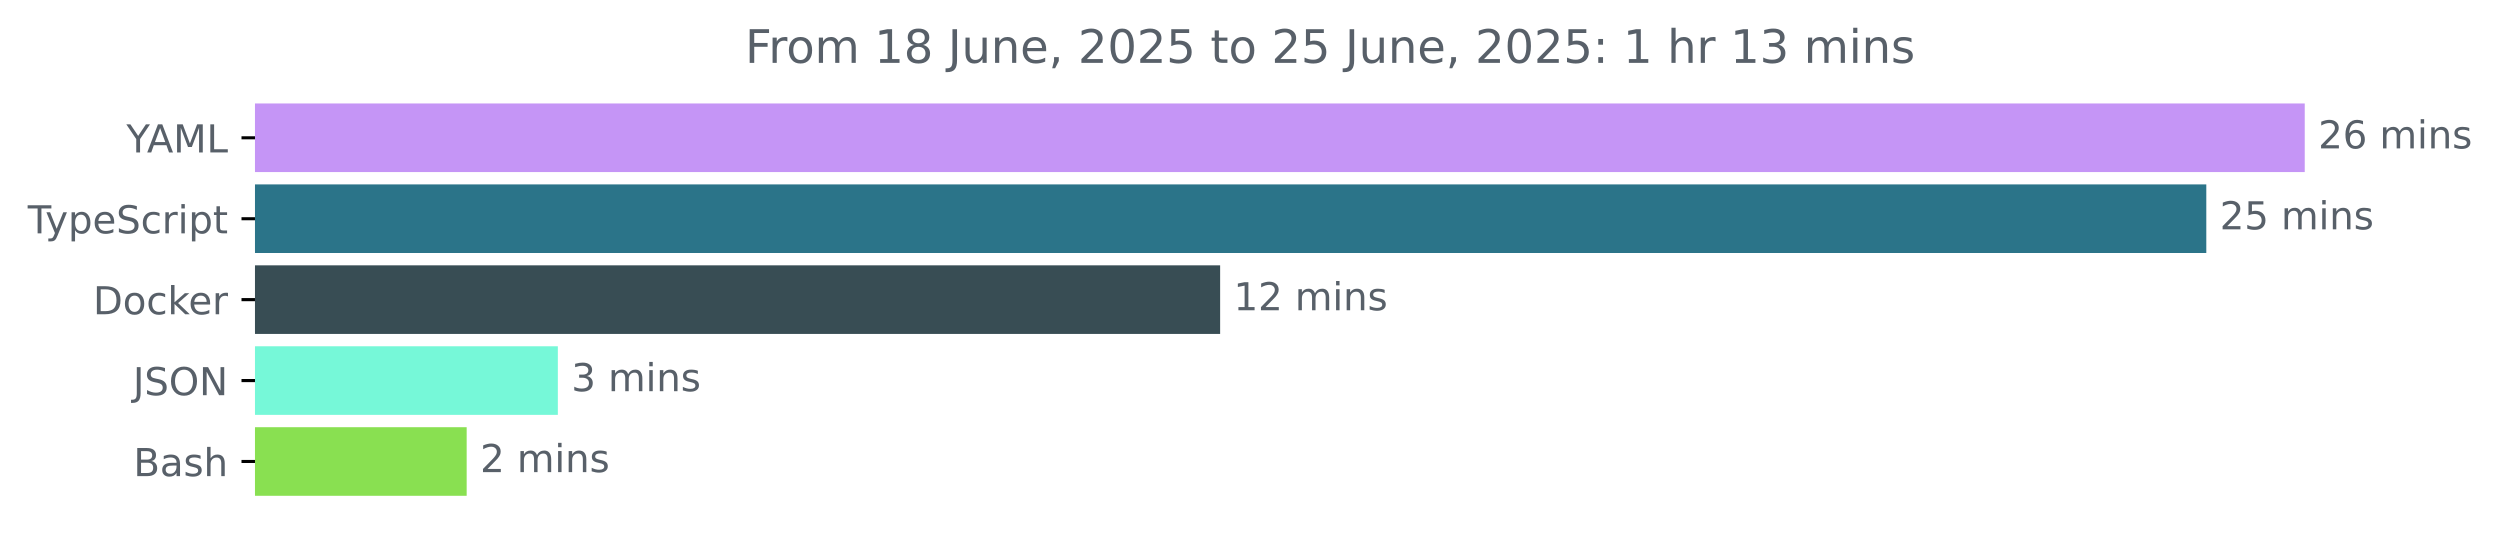
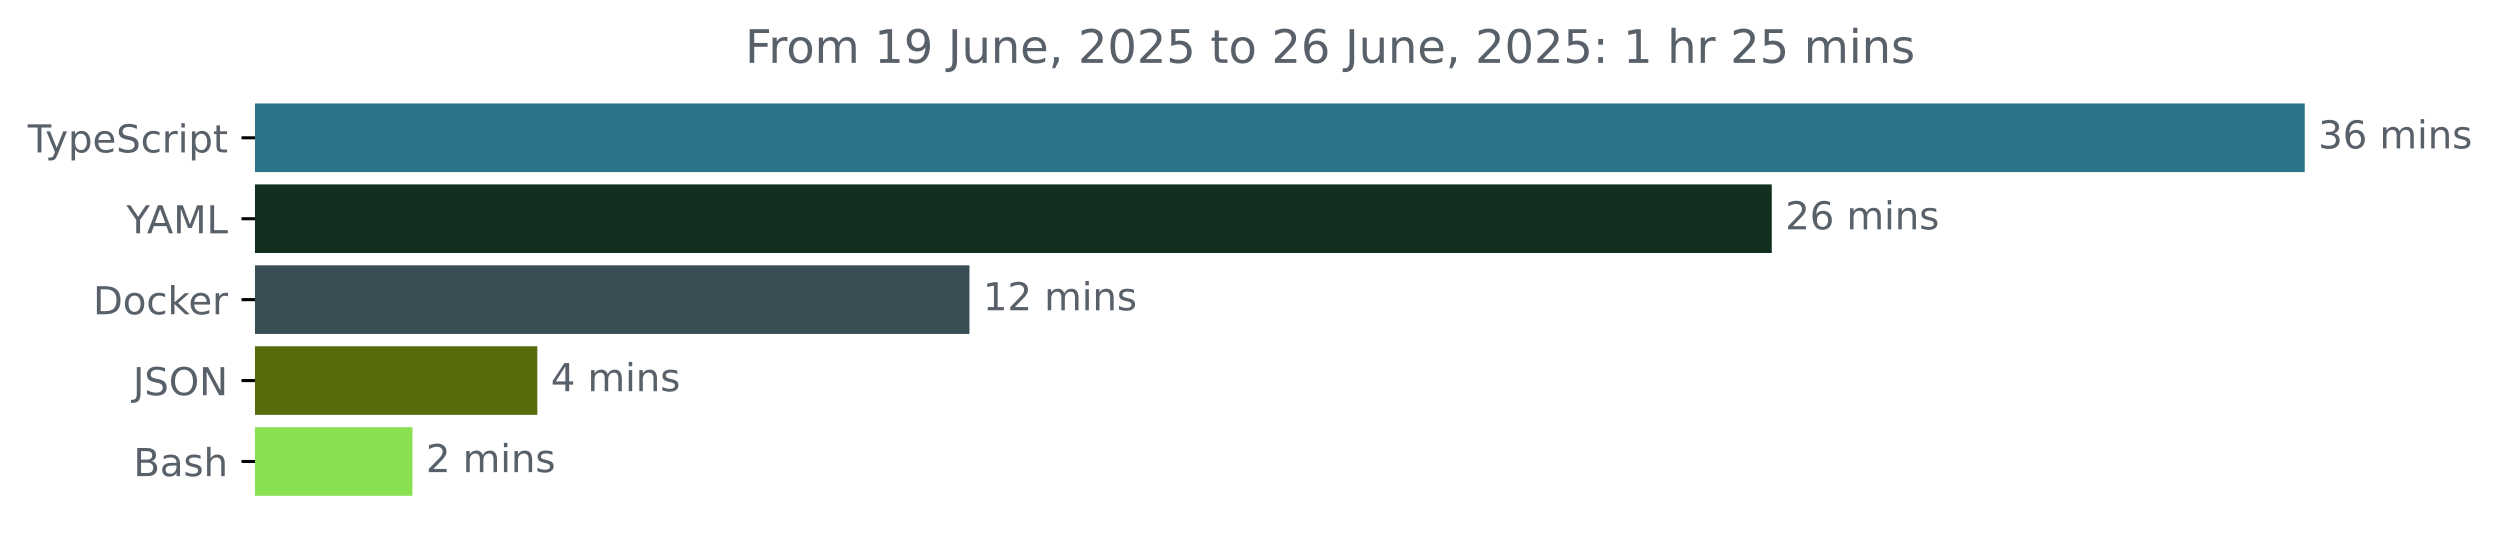
<svg xmlns="http://www.w3.org/2000/svg" xmlns:xlink="http://www.w3.org/1999/xlink" width="648.768pt" height="140.398pt" viewBox="0 0 648.768 140.398" version="1.1">
  <defs>
    <style type="text/css">*{stroke-linejoin: round; stroke-linecap: butt}</style>
  </defs>
  <g id="figure_1">
    <g id="patch_1">
      <path d="M -0 140.398  L 648.768 140.398  L 648.768 0  L -0 0  L -0 140.398  z " style="fill: none" />
    </g>
    <g id="axes_1">
      <g id="patch_2">
-         <path d="M 66.17 27.358  L 597.599 27.358  L 597.599 44.158  L 66.17 44.158  z " clip-path="url(#p2f3272ff94)" style="fill: #c595f6; stroke: #c595f6; stroke-linejoin: miter" />
+         <path d="M 66.17 27.358  L 597.599 27.358  L 597.599 44.158  L 66.17 44.158  z " clip-path="url(#p36fe7cc339)" style="fill: #2b7489; stroke: #2b7489; stroke-linejoin: miter" />
      </g>
      <g id="patch_3">
-         <path d="M 66.17 48.358  L 572.051 48.358  L 572.051 65.158  L 66.17 65.158  z " clip-path="url(#p2f3272ff94)" style="fill: #2b7489; stroke: #2b7489; stroke-linejoin: miter" />
+         <path d="M 66.17 48.358  L 459.29 48.358  L 459.29 65.158  L 66.17 65.158  z " clip-path="url(#p36fe7cc339)" style="fill: #132f1f; stroke: #132f1f; stroke-linejoin: miter" />
      </g>
      <g id="patch_4">
-         <path d="M 66.17 69.358  L 316.135 69.358  L 316.135 86.158  L 66.17 86.158  z " clip-path="url(#p2f3272ff94)" style="fill: #384d54; stroke: #384d54; stroke-linejoin: miter" />
+         <path d="M 66.17 69.358  L 251.08 69.358  L 251.08 86.158  L 66.17 86.158  z " clip-path="url(#p36fe7cc339)" style="fill: #384d54; stroke: #384d54; stroke-linejoin: miter" />
      </g>
      <g id="patch_5">
-         <path d="M 66.17 90.358  L 144.266 90.358  L 144.266 107.158  L 66.17 107.158  z " clip-path="url(#p2f3272ff94)" style="fill: #76f8d8; stroke: #76f8d8; stroke-linejoin: miter" />
+         <path d="M 66.17 90.358  L 138.938 90.358  L 138.938 107.158  L 66.17 107.158  z " clip-path="url(#p36fe7cc339)" style="fill: #566b0c; stroke: #566b0c; stroke-linejoin: miter" />
      </g>
      <g id="patch_6">
-         <path d="M 66.17 111.358  L 120.605 111.358  L 120.605 128.158  L 66.17 128.158  z " clip-path="url(#p2f3272ff94)" style="fill: #89e051; stroke: #89e051; stroke-linejoin: miter" />
+         <path d="M 66.17 111.358  L 106.541 111.358  L 106.541 128.158  L 66.17 128.158  z " clip-path="url(#p36fe7cc339)" style="fill: #89e051; stroke: #89e051; stroke-linejoin: miter" />
      </g>
      <g id="matplotlib.axis_1" />
      <g id="matplotlib.axis_2">
        <g id="ytick_1">
          <g id="line2d_1">
            <defs>
-               <path id="m684e31c727" d="M 0 0  L -3.5 0  " style="stroke: #000000; stroke-width: 0.8" />
+               <path id="m8f451ba502" d="M 0 0  L -3.5 0  " style="stroke: #000000; stroke-width: 0.8" />
            </defs>
            <g>
-               <use xlink:href="#m684e31c727" x="66.17" y="35.758" style="stroke: #000000; stroke-width: 0.8" />
+               <use xlink:href="#m8f451ba502" x="66.17" y="35.758" style="stroke: #000000; stroke-width: 0.8" />
            </g>
          </g>
          <g id="text_1">
-             <g style="fill: #586069" transform="translate(32.79688 39.55734) scale(0.1 -0.1)">
-               <defs>
-                 <path id="DejaVuSans-59" d="M -13 4666  L 666 4666  L 1959 2747  L 3244 4666  L 3922 4666  L 2272 2222  L 2272 0  L 1638 0  L 1638 2222  L -13 4666  z " transform="scale(0.015625)" />
-                 <path id="DejaVuSans-41" d="M 2188 4044  L 1331 1722  L 3047 1722  L 2188 4044  z M 1831 4666  L 2547 4666  L 4325 0  L 3669 0  L 3244 1197  L 1141 1197  L 716 0  L 50 0  L 1831 4666  z " transform="scale(0.015625)" />
-                 <path id="DejaVuSans-4d" d="M 628 4666  L 1569 4666  L 2759 1491  L 3956 4666  L 4897 4666  L 4897 0  L 4281 0  L 4281 4097  L 3078 897  L 2444 897  L 1241 4097  L 1241 0  L 628 0  L 628 4666  z " transform="scale(0.015625)" />
-                 <path id="DejaVuSans-4c" d="M 628 4666  L 1259 4666  L 1259 531  L 3531 531  L 3531 0  L 628 0  L 628 4666  z " transform="scale(0.015625)" />
-               </defs>
-               <use xlink:href="#DejaVuSans-59" />
-               <use xlink:href="#DejaVuSans-41" x="53.334" />
-               <use xlink:href="#DejaVuSans-4d" x="121.742" />
-               <use xlink:href="#DejaVuSans-4c" x="208.021" />
-             </g>
-           </g>
-         </g>
-         <g id="ytick_2">
-           <g id="line2d_2">
-             <g>
-               <use xlink:href="#m684e31c727" x="66.17" y="56.758" style="stroke: #000000; stroke-width: 0.8" />
-             </g>
-           </g>
-           <g id="text_2">
-             <g style="fill: #586069" transform="translate(7.2 60.55734) scale(0.1 -0.1)">
+             <g style="fill: #586069" transform="translate(7.2 39.55734) scale(0.1 -0.1)">
              <defs>
                <path id="DejaVuSans-54" d="M -19 4666  L 3928 4666  L 3928 4134  L 2272 4134  L 2272 0  L 1638 0  L 1638 4134  L -19 4134  L -19 4666  z " transform="scale(0.015625)" />
                <path id="DejaVuSans-79" d="M 2059 -325  Q 1816 -950 1584 -1140  Q 1353 -1331 966 -1331  L 506 -1331  L 506 -850  L 844 -850  Q 1081 -850 1212 -737  Q 1344 -625 1503 -206  L 1606 56  L 191 3500  L 800 3500  L 1894 763  L 2988 3500  L 3597 3500  L 2059 -325  z " transform="scale(0.015625)" />
                <path id="DejaVuSans-70" d="M 1159 525  L 1159 -1331  L 581 -1331  L 581 3500  L 1159 3500  L 1159 2969  Q 1341 3281 1617 3432  Q 1894 3584 2278 3584  Q 2916 3584 3314 3078  Q 3713 2572 3713 1747  Q 3713 922 3314 415  Q 2916 -91 2278 -91  Q 1894 -91 1617 61  Q 1341 213 1159 525  z M 3116 1747  Q 3116 2381 2855 2742  Q 2594 3103 2138 3103  Q 1681 3103 1420 2742  Q 1159 2381 1159 1747  Q 1159 1113 1420 752  Q 1681 391 2138 391  Q 2594 391 2855 752  Q 3116 1113 3116 1747  z " transform="scale(0.015625)" />
                <path id="DejaVuSans-65" d="M 3597 1894  L 3597 1613  L 953 1613  Q 991 1019 1311 708  Q 1631 397 2203 397  Q 2534 397 2845 478  Q 3156 559 3463 722  L 3463 178  Q 3153 47 2828 -22  Q 2503 -91 2169 -91  Q 1331 -91 842 396  Q 353 884 353 1716  Q 353 2575 817 3079  Q 1281 3584 2069 3584  Q 2775 3584 3186 3129  Q 3597 2675 3597 1894  z M 3022 2063  Q 3016 2534 2758 2815  Q 2500 3097 2075 3097  Q 1594 3097 1305 2825  Q 1016 2553 972 2059  L 3022 2063  z " transform="scale(0.015625)" />
                <path id="DejaVuSans-53" d="M 3425 4513  L 3425 3897  Q 3066 4069 2747 4153  Q 2428 4238 2131 4238  Q 1616 4238 1336 4038  Q 1056 3838 1056 3469  Q 1056 3159 1242 3001  Q 1428 2844 1947 2747  L 2328 2669  Q 3034 2534 3370 2195  Q 3706 1856 3706 1288  Q 3706 609 3251 259  Q 2797 -91 1919 -91  Q 1588 -91 1214 -16  Q 841 59 441 206  L 441 856  Q 825 641 1194 531  Q 1563 422 1919 422  Q 2459 422 2753 634  Q 3047 847 3047 1241  Q 3047 1584 2836 1778  Q 2625 1972 2144 2069  L 1759 2144  Q 1053 2284 737 2584  Q 422 2884 422 3419  Q 422 4038 858 4394  Q 1294 4750 2059 4750  Q 2388 4750 2728 4690  Q 3069 4631 3425 4513  z " transform="scale(0.015625)" />
                <path id="DejaVuSans-63" d="M 3122 3366  L 3122 2828  Q 2878 2963 2633 3030  Q 2388 3097 2138 3097  Q 1578 3097 1268 2742  Q 959 2388 959 1747  Q 959 1106 1268 751  Q 1578 397 2138 397  Q 2388 397 2633 464  Q 2878 531 3122 666  L 3122 134  Q 2881 22 2623 -34  Q 2366 -91 2075 -91  Q 1284 -91 818 406  Q 353 903 353 1747  Q 353 2603 823 3093  Q 1294 3584 2113 3584  Q 2378 3584 2631 3529  Q 2884 3475 3122 3366  z " transform="scale(0.015625)" />
                <path id="DejaVuSans-72" d="M 2631 2963  Q 2534 3019 2420 3045  Q 2306 3072 2169 3072  Q 1681 3072 1420 2755  Q 1159 2438 1159 1844  L 1159 0  L 581 0  L 581 3500  L 1159 3500  L 1159 2956  Q 1341 3275 1631 3429  Q 1922 3584 2338 3584  Q 2397 3584 2469 3576  Q 2541 3569 2628 3553  L 2631 2963  z " transform="scale(0.015625)" />
                <path id="DejaVuSans-69" d="M 603 3500  L 1178 3500  L 1178 0  L 603 0  L 603 3500  z M 603 4863  L 1178 4863  L 1178 4134  L 603 4134  L 603 4863  z " transform="scale(0.015625)" />
                <path id="DejaVuSans-74" d="M 1172 4494  L 1172 3500  L 2356 3500  L 2356 3053  L 1172 3053  L 1172 1153  Q 1172 725 1289 603  Q 1406 481 1766 481  L 2356 481  L 2356 0  L 1766 0  Q 1100 0 847 248  Q 594 497 594 1153  L 594 3053  L 172 3053  L 172 3500  L 594 3500  L 594 4494  L 1172 4494  z " transform="scale(0.015625)" />
              </defs>
              <use xlink:href="#DejaVuSans-54" />
              <use xlink:href="#DejaVuSans-79" x="45.459" />
              <use xlink:href="#DejaVuSans-70" x="104.639" />
              <use xlink:href="#DejaVuSans-65" x="168.115" />
              <use xlink:href="#DejaVuSans-53" x="229.639" />
              <use xlink:href="#DejaVuSans-63" x="293.115" />
              <use xlink:href="#DejaVuSans-72" x="348.096" />
              <use xlink:href="#DejaVuSans-69" x="389.209" />
              <use xlink:href="#DejaVuSans-70" x="416.992" />
              <use xlink:href="#DejaVuSans-74" x="480.469" />
            </g>
          </g>
        </g>
+         <g id="ytick_2">
+           <g id="line2d_2">
+             <g>
+               <use xlink:href="#m8f451ba502" x="66.17" y="56.758" style="stroke: #000000; stroke-width: 0.8" />
+             </g>
+           </g>
+           <g id="text_2">
+             <g style="fill: #586069" transform="translate(32.79688 60.55734) scale(0.1 -0.1)">
+               <defs>
+                 <path id="DejaVuSans-59" d="M -13 4666  L 666 4666  L 1959 2747  L 3244 4666  L 3922 4666  L 2272 2222  L 2272 0  L 1638 0  L 1638 2222  L -13 4666  z " transform="scale(0.015625)" />
+                 <path id="DejaVuSans-41" d="M 2188 4044  L 1331 1722  L 3047 1722  L 2188 4044  z M 1831 4666  L 2547 4666  L 4325 0  L 3669 0  L 3244 1197  L 1141 1197  L 716 0  L 50 0  L 1831 4666  z " transform="scale(0.015625)" />
+                 <path id="DejaVuSans-4d" d="M 628 4666  L 1569 4666  L 2759 1491  L 3956 4666  L 4897 4666  L 4897 0  L 4281 0  L 4281 4097  L 3078 897  L 2444 897  L 1241 4097  L 1241 0  L 628 0  L 628 4666  z " transform="scale(0.015625)" />
+                 <path id="DejaVuSans-4c" d="M 628 4666  L 1259 4666  L 1259 531  L 3531 531  L 3531 0  L 628 0  L 628 4666  z " transform="scale(0.015625)" />
+               </defs>
+               <use xlink:href="#DejaVuSans-59" />
+               <use xlink:href="#DejaVuSans-41" x="53.334" />
+               <use xlink:href="#DejaVuSans-4d" x="121.742" />
+               <use xlink:href="#DejaVuSans-4c" x="208.021" />
+             </g>
+           </g>
+         </g>
        <g id="ytick_3">
          <g id="line2d_3">
            <g>
-               <use xlink:href="#m684e31c727" x="66.17" y="77.758" style="stroke: #000000; stroke-width: 0.8" />
+               <use xlink:href="#m8f451ba502" x="66.17" y="77.758" style="stroke: #000000; stroke-width: 0.8" />
            </g>
          </g>
          <g id="text_3">
            <g style="fill: #586069" transform="translate(24.16094 81.55734) scale(0.1 -0.1)">
              <defs>
                <path id="DejaVuSans-44" d="M 1259 4147  L 1259 519  L 2022 519  Q 2988 519 3436 956  Q 3884 1394 3884 2338  Q 3884 3275 3436 3711  Q 2988 4147 2022 4147  L 1259 4147  z M 628 4666  L 1925 4666  Q 3281 4666 3915 4102  Q 4550 3538 4550 2338  Q 4550 1131 3912 565  Q 3275 0 1925 0  L 628 0  L 628 4666  z " transform="scale(0.015625)" />
                <path id="DejaVuSans-6f" d="M 1959 3097  Q 1497 3097 1228 2736  Q 959 2375 959 1747  Q 959 1119 1226 758  Q 1494 397 1959 397  Q 2419 397 2687 759  Q 2956 1122 2956 1747  Q 2956 2369 2687 2733  Q 2419 3097 1959 3097  z M 1959 3584  Q 2709 3584 3137 3096  Q 3566 2609 3566 1747  Q 3566 888 3137 398  Q 2709 -91 1959 -91  Q 1206 -91 779 398  Q 353 888 353 1747  Q 353 2609 779 3096  Q 1206 3584 1959 3584  z " transform="scale(0.015625)" />
                <path id="DejaVuSans-6b" d="M 581 4863  L 1159 4863  L 1159 1991  L 2875 3500  L 3609 3500  L 1753 1863  L 3688 0  L 2938 0  L 1159 1709  L 1159 0  L 581 0  L 581 4863  z " transform="scale(0.015625)" />
              </defs>
              <use xlink:href="#DejaVuSans-44" />
              <use xlink:href="#DejaVuSans-6f" x="77.002" />
              <use xlink:href="#DejaVuSans-63" x="138.184" />
              <use xlink:href="#DejaVuSans-6b" x="193.164" />
              <use xlink:href="#DejaVuSans-65" x="247.449" />
              <use xlink:href="#DejaVuSans-72" x="308.973" />
            </g>
          </g>
        </g>
        <g id="ytick_4">
          <g id="line2d_4">
            <g>
-               <use xlink:href="#m684e31c727" x="66.17" y="98.758" style="stroke: #000000; stroke-width: 0.8" />
+               <use xlink:href="#m8f451ba502" x="66.17" y="98.758" style="stroke: #000000; stroke-width: 0.8" />
            </g>
          </g>
          <g id="text_4">
            <g style="fill: #586069" transform="translate(34.51875 102.5573) scale(0.1 -0.1)">
              <defs>
                <path id="DejaVuSans-4a" d="M 628 4666  L 1259 4666  L 1259 325  Q 1259 -519 939 -900  Q 619 -1281 -91 -1281  L -331 -1281  L -331 -750  L -134 -750  Q 284 -750 456 -515  Q 628 -281 628 325  L 628 4666  z " transform="scale(0.015625)" />
                <path id="DejaVuSans-4f" d="M 2522 4238  Q 1834 4238 1429 3725  Q 1025 3213 1025 2328  Q 1025 1447 1429 934  Q 1834 422 2522 422  Q 3209 422 3611 934  Q 4013 1447 4013 2328  Q 4013 3213 3611 3725  Q 3209 4238 2522 4238  z M 2522 4750  Q 3503 4750 4090 4092  Q 4678 3434 4678 2328  Q 4678 1225 4090 567  Q 3503 -91 2522 -91  Q 1538 -91 948 565  Q 359 1222 359 2328  Q 359 3434 948 4092  Q 1538 4750 2522 4750  z " transform="scale(0.015625)" />
                <path id="DejaVuSans-4e" d="M 628 4666  L 1478 4666  L 3547 763  L 3547 4666  L 4159 4666  L 4159 0  L 3309 0  L 1241 3903  L 1241 0  L 628 0  L 628 4666  z " transform="scale(0.015625)" />
              </defs>
              <use xlink:href="#DejaVuSans-4a" />
              <use xlink:href="#DejaVuSans-53" x="29.492" />
              <use xlink:href="#DejaVuSans-4f" x="92.969" />
              <use xlink:href="#DejaVuSans-4e" x="171.68" />
            </g>
          </g>
        </g>
        <g id="ytick_5">
          <g id="line2d_5">
            <g>
-               <use xlink:href="#m684e31c727" x="66.17" y="119.758" style="stroke: #000000; stroke-width: 0.8" />
+               <use xlink:href="#m8f451ba502" x="66.17" y="119.758" style="stroke: #000000; stroke-width: 0.8" />
            </g>
          </g>
          <g id="text_5">
            <g style="fill: #586069" transform="translate(34.63437 123.5573) scale(0.1 -0.1)">
              <defs>
                <path id="DejaVuSans-42" d="M 1259 2228  L 1259 519  L 2272 519  Q 2781 519 3026 730  Q 3272 941 3272 1375  Q 3272 1813 3026 2020  Q 2781 2228 2272 2228  L 1259 2228  z M 1259 4147  L 1259 2741  L 2194 2741  Q 2656 2741 2882 2914  Q 3109 3088 3109 3444  Q 3109 3797 2882 3972  Q 2656 4147 2194 4147  L 1259 4147  z M 628 4666  L 2241 4666  Q 2963 4666 3353 4366  Q 3744 4066 3744 3513  Q 3744 3084 3544 2831  Q 3344 2578 2956 2516  Q 3422 2416 3680 2098  Q 3938 1781 3938 1306  Q 3938 681 3513 340  Q 3088 0 2303 0  L 628 0  L 628 4666  z " transform="scale(0.015625)" />
                <path id="DejaVuSans-61" d="M 2194 1759  Q 1497 1759 1228 1600  Q 959 1441 959 1056  Q 959 750 1161 570  Q 1363 391 1709 391  Q 2188 391 2477 730  Q 2766 1069 2766 1631  L 2766 1759  L 2194 1759  z M 3341 1997  L 3341 0  L 2766 0  L 2766 531  Q 2569 213 2275 61  Q 1981 -91 1556 -91  Q 1019 -91 701 211  Q 384 513 384 1019  Q 384 1609 779 1909  Q 1175 2209 1959 2209  L 2766 2209  L 2766 2266  Q 2766 2663 2505 2880  Q 2244 3097 1772 3097  Q 1472 3097 1187 3025  Q 903 2953 641 2809  L 641 3341  Q 956 3463 1253 3523  Q 1550 3584 1831 3584  Q 2591 3584 2966 3190  Q 3341 2797 3341 1997  z " transform="scale(0.015625)" />
                <path id="DejaVuSans-73" d="M 2834 3397  L 2834 2853  Q 2591 2978 2328 3040  Q 2066 3103 1784 3103  Q 1356 3103 1142 2972  Q 928 2841 928 2578  Q 928 2378 1081 2264  Q 1234 2150 1697 2047  L 1894 2003  Q 2506 1872 2764 1633  Q 3022 1394 3022 966  Q 3022 478 2636 193  Q 2250 -91 1575 -91  Q 1294 -91 989 -36  Q 684 19 347 128  L 347 722  Q 666 556 975 473  Q 1284 391 1588 391  Q 1994 391 2212 530  Q 2431 669 2431 922  Q 2431 1156 2273 1281  Q 2116 1406 1581 1522  L 1381 1569  Q 847 1681 609 1914  Q 372 2147 372 2553  Q 372 3047 722 3315  Q 1072 3584 1716 3584  Q 2034 3584 2315 3537  Q 2597 3491 2834 3397  z " transform="scale(0.015625)" />
                <path id="DejaVuSans-68" d="M 3513 2113  L 3513 0  L 2938 0  L 2938 2094  Q 2938 2591 2744 2837  Q 2550 3084 2163 3084  Q 1697 3084 1428 2787  Q 1159 2491 1159 1978  L 1159 0  L 581 0  L 581 4863  L 1159 4863  L 1159 2956  Q 1366 3272 1645 3428  Q 1925 3584 2291 3584  Q 2894 3584 3203 3211  Q 3513 2838 3513 2113  z " transform="scale(0.015625)" />
              </defs>
              <use xlink:href="#DejaVuSans-42" />
              <use xlink:href="#DejaVuSans-61" x="68.604" />
              <use xlink:href="#DejaVuSans-73" x="129.883" />
              <use xlink:href="#DejaVuSans-68" x="181.982" />
            </g>
          </g>
        </g>
      </g>
      <g id="text_6">
        <g style="fill: #586069" transform="translate(601.5989 38.5175) scale(0.1 -0.1)">
          <defs>
-             <path id="DejaVuSans-32" d="M 1228 531  L 3431 531  L 3431 0  L 469 0  L 469 531  Q 828 903 1448 1529  Q 2069 2156 2228 2338  Q 2531 2678 2651 2914  Q 2772 3150 2772 3378  Q 2772 3750 2511 3984  Q 2250 4219 1831 4219  Q 1534 4219 1204 4116  Q 875 4013 500 3803  L 500 4441  Q 881 4594 1212 4672  Q 1544 4750 1819 4750  Q 2544 4750 2975 4387  Q 3406 4025 3406 3419  Q 3406 3131 3298 2873  Q 3191 2616 2906 2266  Q 2828 2175 2409 1742  Q 1991 1309 1228 531  z " transform="scale(0.015625)" />
+             <path id="DejaVuSans-33" d="M 2597 2516  Q 3050 2419 3304 2112  Q 3559 1806 3559 1356  Q 3559 666 3084 287  Q 2609 -91 1734 -91  Q 1441 -91 1130 -33  Q 819 25 488 141  L 488 750  Q 750 597 1062 519  Q 1375 441 1716 441  Q 2309 441 2620 675  Q 2931 909 2931 1356  Q 2931 1769 2642 2001  Q 2353 2234 1838 2234  L 1294 2234  L 1294 2753  L 1863 2753  Q 2328 2753 2575 2939  Q 2822 3125 2822 3475  Q 2822 3834 2567 4026  Q 2313 4219 1838 4219  Q 1578 4219 1281 4162  Q 984 4106 628 3988  L 628 4550  Q 988 4650 1302 4700  Q 1616 4750 1894 4750  Q 2613 4750 3031 4423  Q 3450 4097 3450 3541  Q 3450 3153 3228 2886  Q 3006 2619 2597 2516  z " transform="scale(0.015625)" />
            <path id="DejaVuSans-36" d="M 2113 2584  Q 1688 2584 1439 2293  Q 1191 2003 1191 1497  Q 1191 994 1439 701  Q 1688 409 2113 409  Q 2538 409 2786 701  Q 3034 994 3034 1497  Q 3034 2003 2786 2293  Q 2538 2584 2113 2584  z M 3366 4563  L 3366 3988  Q 3128 4100 2886 4159  Q 2644 4219 2406 4219  Q 1781 4219 1451 3797  Q 1122 3375 1075 2522  Q 1259 2794 1537 2939  Q 1816 3084 2150 3084  Q 2853 3084 3261 2657  Q 3669 2231 3669 1497  Q 3669 778 3244 343  Q 2819 -91 2113 -91  Q 1303 -91 875 529  Q 447 1150 447 2328  Q 447 3434 972 4092  Q 1497 4750 2381 4750  Q 2619 4750 2861 4703  Q 3103 4656 3366 4563  z " transform="scale(0.015625)" />
            <path id="DejaVuSans-20" transform="scale(0.015625)" />
            <path id="DejaVuSans-6d" d="M 3328 2828  Q 3544 3216 3844 3400  Q 4144 3584 4550 3584  Q 5097 3584 5394 3201  Q 5691 2819 5691 2113  L 5691 0  L 5113 0  L 5113 2094  Q 5113 2597 4934 2840  Q 4756 3084 4391 3084  Q 3944 3084 3684 2787  Q 3425 2491 3425 1978  L 3425 0  L 2847 0  L 2847 2094  Q 2847 2600 2669 2842  Q 2491 3084 2119 3084  Q 1678 3084 1418 2786  Q 1159 2488 1159 1978  L 1159 0  L 581 0  L 581 3500  L 1159 3500  L 1159 2956  Q 1356 3278 1631 3431  Q 1906 3584 2284 3584  Q 2666 3584 2933 3390  Q 3200 3197 3328 2828  z " transform="scale(0.015625)" />
            <path id="DejaVuSans-6e" d="M 3513 2113  L 3513 0  L 2938 0  L 2938 2094  Q 2938 2591 2744 2837  Q 2550 3084 2163 3084  Q 1697 3084 1428 2787  Q 1159 2491 1159 1978  L 1159 0  L 581 0  L 581 3500  L 1159 3500  L 1159 2956  Q 1366 3272 1645 3428  Q 1925 3584 2291 3584  Q 2894 3584 3203 3211  Q 3513 2838 3513 2113  z " transform="scale(0.015625)" />
+           </defs>
+           <use xlink:href="#DejaVuSans-33" />
+           <use xlink:href="#DejaVuSans-36" x="63.623" />
+           <use xlink:href="#DejaVuSans-20" x="127.246" />
+           <use xlink:href="#DejaVuSans-6d" x="159.033" />
+           <use xlink:href="#DejaVuSans-69" x="256.445" />
+           <use xlink:href="#DejaVuSans-6e" x="284.229" />
+           <use xlink:href="#DejaVuSans-73" x="347.607" />
+         </g>
+       </g>
+       <g id="text_7">
+         <g style="fill: #586069" transform="translate(463.2904 59.5175) scale(0.1 -0.1)">
+           <defs>
+             <path id="DejaVuSans-32" d="M 1228 531  L 3431 531  L 3431 0  L 469 0  L 469 531  Q 828 903 1448 1529  Q 2069 2156 2228 2338  Q 2531 2678 2651 2914  Q 2772 3150 2772 3378  Q 2772 3750 2511 3984  Q 2250 4219 1831 4219  Q 1534 4219 1204 4116  Q 875 4013 500 3803  L 500 4441  Q 881 4594 1212 4672  Q 1544 4750 1819 4750  Q 2544 4750 2975 4387  Q 3406 4025 3406 3419  Q 3406 3131 3298 2873  Q 3191 2616 2906 2266  Q 2828 2175 2409 1742  Q 1991 1309 1228 531  z " transform="scale(0.015625)" />
          </defs>
          <use xlink:href="#DejaVuSans-32" />
          <use xlink:href="#DejaVuSans-36" x="63.623" />
          <use xlink:href="#DejaVuSans-20" x="127.246" />
          <use xlink:href="#DejaVuSans-6d" x="159.033" />
          <use xlink:href="#DejaVuSans-69" x="256.445" />
          <use xlink:href="#DejaVuSans-6e" x="284.229" />
          <use xlink:href="#DejaVuSans-73" x="347.607" />
        </g>
      </g>
-       <g id="text_7">
-         <g style="fill: #586069" transform="translate(576.0508 59.5175) scale(0.1 -0.1)">
-           <defs>
-             <path id="DejaVuSans-35" d="M 691 4666  L 3169 4666  L 3169 4134  L 1269 4134  L 1269 2991  Q 1406 3038 1543 3061  Q 1681 3084 1819 3084  Q 2600 3084 3056 2656  Q 3513 2228 3513 1497  Q 3513 744 3044 326  Q 2575 -91 1722 -91  Q 1428 -91 1123 -41  Q 819 9 494 109  L 494 744  Q 775 591 1075 516  Q 1375 441 1709 441  Q 2250 441 2565 725  Q 2881 1009 2881 1497  Q 2881 1984 2565 2268  Q 2250 2553 1709 2553  Q 1456 2553 1204 2497  Q 953 2441 691 2322  L 691 4666  z " transform="scale(0.015625)" />
-           </defs>
-           <use xlink:href="#DejaVuSans-32" />
-           <use xlink:href="#DejaVuSans-35" x="63.623" />
-           <use xlink:href="#DejaVuSans-20" x="127.246" />
-           <use xlink:href="#DejaVuSans-6d" x="159.033" />
-           <use xlink:href="#DejaVuSans-69" x="256.445" />
-           <use xlink:href="#DejaVuSans-6e" x="284.229" />
-           <use xlink:href="#DejaVuSans-73" x="347.607" />
-         </g>
-       </g>
      <g id="text_8">
-         <g style="fill: #586069" transform="translate(320.1348 80.5175) scale(0.1 -0.1)">
+         <g style="fill: #586069" transform="translate(255.08 80.5175) scale(0.1 -0.1)">
          <defs>
            <path id="DejaVuSans-31" d="M 794 531  L 1825 531  L 1825 4091  L 703 3866  L 703 4441  L 1819 4666  L 2450 4666  L 2450 531  L 3481 531  L 3481 0  L 794 0  L 794 531  z " transform="scale(0.015625)" />
          </defs>
          <use xlink:href="#DejaVuSans-31" />
          <use xlink:href="#DejaVuSans-32" x="63.623" />
          <use xlink:href="#DejaVuSans-20" x="127.246" />
          <use xlink:href="#DejaVuSans-6d" x="159.033" />
          <use xlink:href="#DejaVuSans-69" x="256.445" />
          <use xlink:href="#DejaVuSans-6e" x="284.229" />
          <use xlink:href="#DejaVuSans-73" x="347.607" />
        </g>
      </g>
      <g id="text_9">
-         <g style="fill: #586069" transform="translate(148.2661 101.5175) scale(0.1 -0.1)">
-           <defs>
-             <path id="DejaVuSans-33" d="M 2597 2516  Q 3050 2419 3304 2112  Q 3559 1806 3559 1356  Q 3559 666 3084 287  Q 2609 -91 1734 -91  Q 1441 -91 1130 -33  Q 819 25 488 141  L 488 750  Q 750 597 1062 519  Q 1375 441 1716 441  Q 2309 441 2620 675  Q 2931 909 2931 1356  Q 2931 1769 2642 2001  Q 2353 2234 1838 2234  L 1294 2234  L 1294 2753  L 1863 2753  Q 2328 2753 2575 2939  Q 2822 3125 2822 3475  Q 2822 3834 2567 4026  Q 2313 4219 1838 4219  Q 1578 4219 1281 4162  Q 984 4106 628 3988  L 628 4550  Q 988 4650 1302 4700  Q 1616 4750 1894 4750  Q 2613 4750 3031 4423  Q 3450 4097 3450 3541  Q 3450 3153 3228 2886  Q 3006 2619 2597 2516  z " transform="scale(0.015625)" />
-           </defs>
-           <use xlink:href="#DejaVuSans-33" />
+         <g style="fill: #586069" transform="translate(142.938 101.5175) scale(0.1 -0.1)">
+           <defs>
+             <path id="DejaVuSans-34" d="M 2419 4116  L 825 1625  L 2419 1625  L 2419 4116  z M 2253 4666  L 3047 4666  L 3047 1625  L 3713 1625  L 3713 1100  L 3047 1100  L 3047 0  L 2419 0  L 2419 1100  L 313 1100  L 313 1709  L 2253 4666  z " transform="scale(0.015625)" />
+           </defs>
+           <use xlink:href="#DejaVuSans-34" />
          <use xlink:href="#DejaVuSans-20" x="63.623" />
          <use xlink:href="#DejaVuSans-6d" x="95.41" />
          <use xlink:href="#DejaVuSans-69" x="192.822" />
          <use xlink:href="#DejaVuSans-6e" x="220.605" />
          <use xlink:href="#DejaVuSans-73" x="283.984" />
        </g>
      </g>
      <g id="text_10">
-         <g style="fill: #586069" transform="translate(124.6051 122.5175) scale(0.1 -0.1)">
+         <g style="fill: #586069" transform="translate(110.5414 122.5175) scale(0.1 -0.1)">
          <use xlink:href="#DejaVuSans-32" />
          <use xlink:href="#DejaVuSans-20" x="63.623" />
          <use xlink:href="#DejaVuSans-6d" x="95.41" />
          <use xlink:href="#DejaVuSans-69" x="192.822" />
          <use xlink:href="#DejaVuSans-6e" x="220.605" />
          <use xlink:href="#DejaVuSans-73" x="283.984" />
        </g>
      </g>
      <g id="text_11">
        <g style="fill: #586069" transform="translate(193.3684 16.31812) scale(0.12 -0.12)">
          <defs>
            <path id="DejaVuSans-46" d="M 628 4666  L 3309 4666  L 3309 4134  L 1259 4134  L 1259 2759  L 3109 2759  L 3109 2228  L 1259 2228  L 1259 0  L 628 0  L 628 4666  z " transform="scale(0.015625)" />
-             <path id="DejaVuSans-38" d="M 2034 2216  Q 1584 2216 1326 1975  Q 1069 1734 1069 1313  Q 1069 891 1326 650  Q 1584 409 2034 409  Q 2484 409 2743 651  Q 3003 894 3003 1313  Q 3003 1734 2745 1975  Q 2488 2216 2034 2216  z M 1403 2484  Q 997 2584 770 2862  Q 544 3141 544 3541  Q 544 4100 942 4425  Q 1341 4750 2034 4750  Q 2731 4750 3128 4425  Q 3525 4100 3525 3541  Q 3525 3141 3298 2862  Q 3072 2584 2669 2484  Q 3125 2378 3379 2068  Q 3634 1759 3634 1313  Q 3634 634 3220 271  Q 2806 -91 2034 -91  Q 1263 -91 848 271  Q 434 634 434 1313  Q 434 1759 690 2068  Q 947 2378 1403 2484  z M 1172 3481  Q 1172 3119 1398 2916  Q 1625 2713 2034 2713  Q 2441 2713 2670 2916  Q 2900 3119 2900 3481  Q 2900 3844 2670 4047  Q 2441 4250 2034 4250  Q 1625 4250 1398 4047  Q 1172 3844 1172 3481  z " transform="scale(0.015625)" />
+             <path id="DejaVuSans-39" d="M 703 97  L 703 672  Q 941 559 1184 500  Q 1428 441 1663 441  Q 2288 441 2617 861  Q 2947 1281 2994 2138  Q 2813 1869 2534 1725  Q 2256 1581 1919 1581  Q 1219 1581 811 2004  Q 403 2428 403 3163  Q 403 3881 828 4315  Q 1253 4750 1959 4750  Q 2769 4750 3195 4129  Q 3622 3509 3622 2328  Q 3622 1225 3098 567  Q 2575 -91 1691 -91  Q 1453 -91 1209 -44  Q 966 3 703 97  z M 1959 2075  Q 2384 2075 2632 2365  Q 2881 2656 2881 3163  Q 2881 3666 2632 3958  Q 2384 4250 1959 4250  Q 1534 4250 1286 3958  Q 1038 3666 1038 3163  Q 1038 2656 1286 2365  Q 1534 2075 1959 2075  z " transform="scale(0.015625)" />
            <path id="DejaVuSans-75" d="M 544 1381  L 544 3500  L 1119 3500  L 1119 1403  Q 1119 906 1312 657  Q 1506 409 1894 409  Q 2359 409 2629 706  Q 2900 1003 2900 1516  L 2900 3500  L 3475 3500  L 3475 0  L 2900 0  L 2900 538  Q 2691 219 2414 64  Q 2138 -91 1772 -91  Q 1169 -91 856 284  Q 544 659 544 1381  z M 1991 3584  L 1991 3584  z " transform="scale(0.015625)" />
            <path id="DejaVuSans-2c" d="M 750 794  L 1409 794  L 1409 256  L 897 -744  L 494 -744  L 750 256  L 750 794  z " transform="scale(0.015625)" />
            <path id="DejaVuSans-30" d="M 2034 4250  Q 1547 4250 1301 3770  Q 1056 3291 1056 2328  Q 1056 1369 1301 889  Q 1547 409 2034 409  Q 2525 409 2770 889  Q 3016 1369 3016 2328  Q 3016 3291 2770 3770  Q 2525 4250 2034 4250  z M 2034 4750  Q 2819 4750 3233 4129  Q 3647 3509 3647 2328  Q 3647 1150 3233 529  Q 2819 -91 2034 -91  Q 1250 -91 836 529  Q 422 1150 422 2328  Q 422 3509 836 4129  Q 1250 4750 2034 4750  z " transform="scale(0.015625)" />
+             <path id="DejaVuSans-35" d="M 691 4666  L 3169 4666  L 3169 4134  L 1269 4134  L 1269 2991  Q 1406 3038 1543 3061  Q 1681 3084 1819 3084  Q 2600 3084 3056 2656  Q 3513 2228 3513 1497  Q 3513 744 3044 326  Q 2575 -91 1722 -91  Q 1428 -91 1123 -41  Q 819 9 494 109  L 494 744  Q 775 591 1075 516  Q 1375 441 1709 441  Q 2250 441 2565 725  Q 2881 1009 2881 1497  Q 2881 1984 2565 2268  Q 2250 2553 1709 2553  Q 1456 2553 1204 2497  Q 953 2441 691 2322  L 691 4666  z " transform="scale(0.015625)" />
            <path id="DejaVuSans-3a" d="M 750 794  L 1409 794  L 1409 0  L 750 0  L 750 794  z M 750 3309  L 1409 3309  L 1409 2516  L 750 2516  L 750 3309  z " transform="scale(0.015625)" />
          </defs>
          <use xlink:href="#DejaVuSans-46" />
          <use xlink:href="#DejaVuSans-72" x="50.27" />
          <use xlink:href="#DejaVuSans-6f" x="89.133" />
          <use xlink:href="#DejaVuSans-6d" x="150.314" />
          <use xlink:href="#DejaVuSans-20" x="247.727" />
          <use xlink:href="#DejaVuSans-31" x="279.514" />
-           <use xlink:href="#DejaVuSans-38" x="343.137" />
+           <use xlink:href="#DejaVuSans-39" x="343.137" />
          <use xlink:href="#DejaVuSans-20" x="406.76" />
          <use xlink:href="#DejaVuSans-4a" x="438.547" />
          <use xlink:href="#DejaVuSans-75" x="468.039" />
          <use xlink:href="#DejaVuSans-6e" x="531.418" />
          <use xlink:href="#DejaVuSans-65" x="594.797" />
          <use xlink:href="#DejaVuSans-2c" x="656.32" />
          <use xlink:href="#DejaVuSans-20" x="688.107" />
          <use xlink:href="#DejaVuSans-32" x="719.895" />
          <use xlink:href="#DejaVuSans-30" x="783.518" />
          <use xlink:href="#DejaVuSans-32" x="847.141" />
          <use xlink:href="#DejaVuSans-35" x="910.764" />
          <use xlink:href="#DejaVuSans-20" x="974.387" />
          <use xlink:href="#DejaVuSans-74" x="1006.174" />
          <use xlink:href="#DejaVuSans-6f" x="1045.383" />
          <use xlink:href="#DejaVuSans-20" x="1106.564" />
          <use xlink:href="#DejaVuSans-32" x="1138.352" />
-           <use xlink:href="#DejaVuSans-35" x="1201.975" />
+           <use xlink:href="#DejaVuSans-36" x="1201.975" />
          <use xlink:href="#DejaVuSans-20" x="1265.598" />
          <use xlink:href="#DejaVuSans-4a" x="1297.385" />
          <use xlink:href="#DejaVuSans-75" x="1326.877" />
          <use xlink:href="#DejaVuSans-6e" x="1390.256" />
          <use xlink:href="#DejaVuSans-65" x="1453.635" />
          <use xlink:href="#DejaVuSans-2c" x="1515.158" />
          <use xlink:href="#DejaVuSans-20" x="1546.945" />
          <use xlink:href="#DejaVuSans-32" x="1578.732" />
          <use xlink:href="#DejaVuSans-30" x="1642.355" />
          <use xlink:href="#DejaVuSans-32" x="1705.979" />
          <use xlink:href="#DejaVuSans-35" x="1769.602" />
          <use xlink:href="#DejaVuSans-3a" x="1833.225" />
          <use xlink:href="#DejaVuSans-20" x="1866.916" />
          <use xlink:href="#DejaVuSans-31" x="1898.703" />
          <use xlink:href="#DejaVuSans-20" x="1962.326" />
          <use xlink:href="#DejaVuSans-68" x="1994.113" />
          <use xlink:href="#DejaVuSans-72" x="2057.492" />
          <use xlink:href="#DejaVuSans-20" x="2098.605" />
-           <use xlink:href="#DejaVuSans-31" x="2130.393" />
-           <use xlink:href="#DejaVuSans-33" x="2194.016" />
+           <use xlink:href="#DejaVuSans-32" x="2130.393" />
+           <use xlink:href="#DejaVuSans-35" x="2194.016" />
          <use xlink:href="#DejaVuSans-20" x="2257.639" />
          <use xlink:href="#DejaVuSans-6d" x="2289.426" />
          <use xlink:href="#DejaVuSans-69" x="2386.838" />
          <use xlink:href="#DejaVuSans-6e" x="2414.621" />
          <use xlink:href="#DejaVuSans-73" x="2478" />
        </g>
      </g>
    </g>
  </g>
  <defs>
-     <clipPath id="p2f3272ff94">
+     <clipPath id="p36fe7cc339">
      <rect x="66.17" y="22.318" width="558" height="110.88" />
    </clipPath>
  </defs>
</svg>
